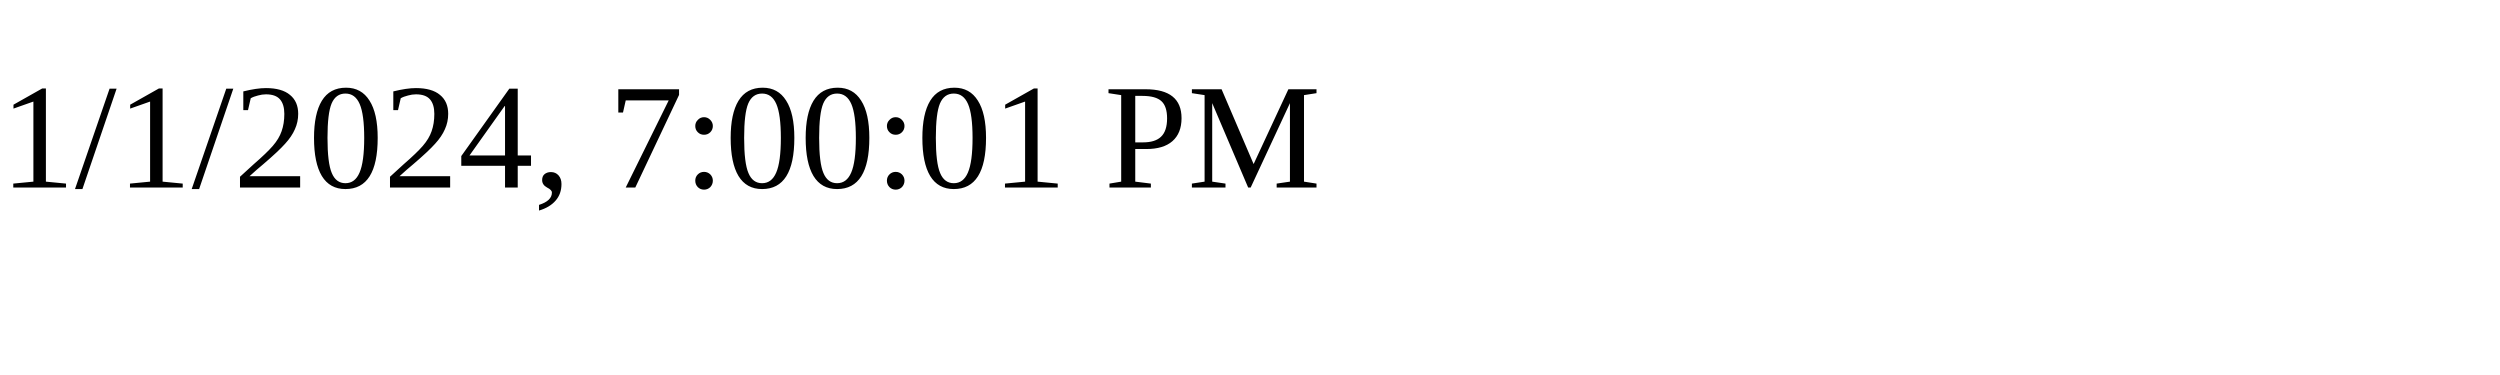
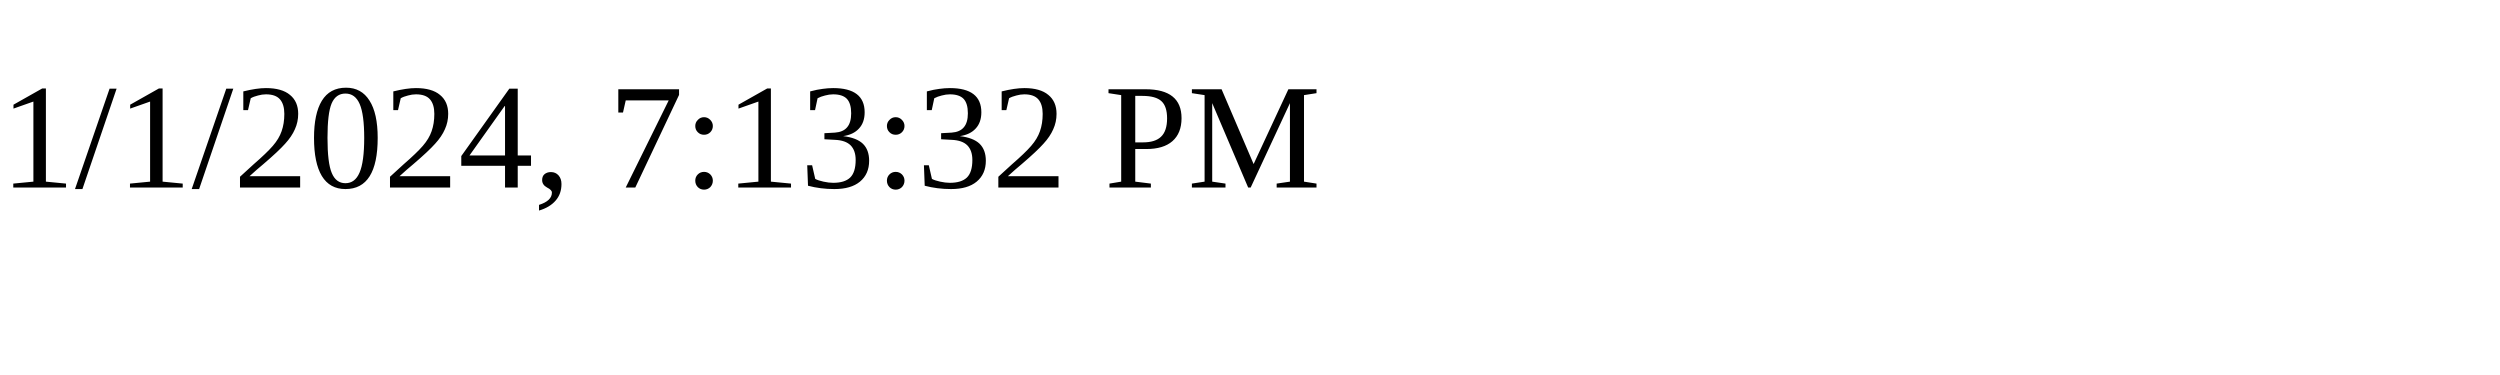
<svg xmlns="http://www.w3.org/2000/svg" height="30" width="200">
-   <text x="0" y="15">1/1/2024, 7:00:01 PM</text>
+   <text x="0" y="15">1/1/2024, 7:13:32 PM</text>
</svg>
